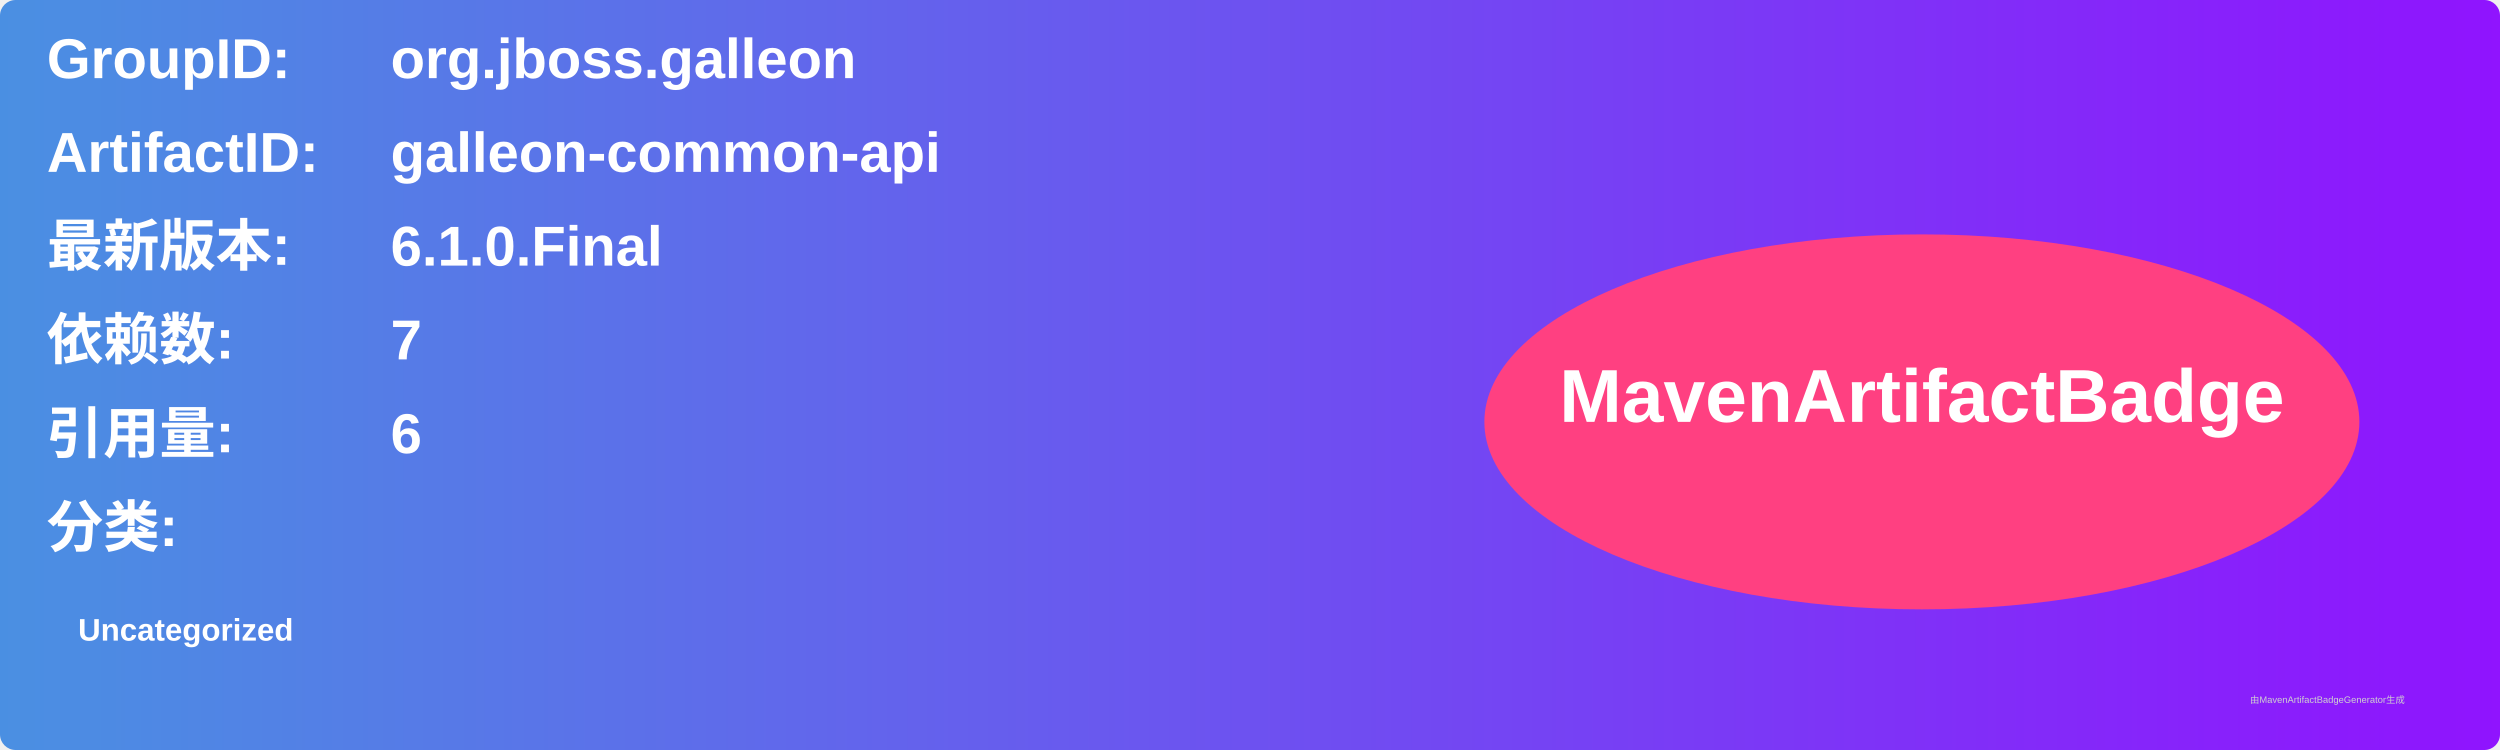
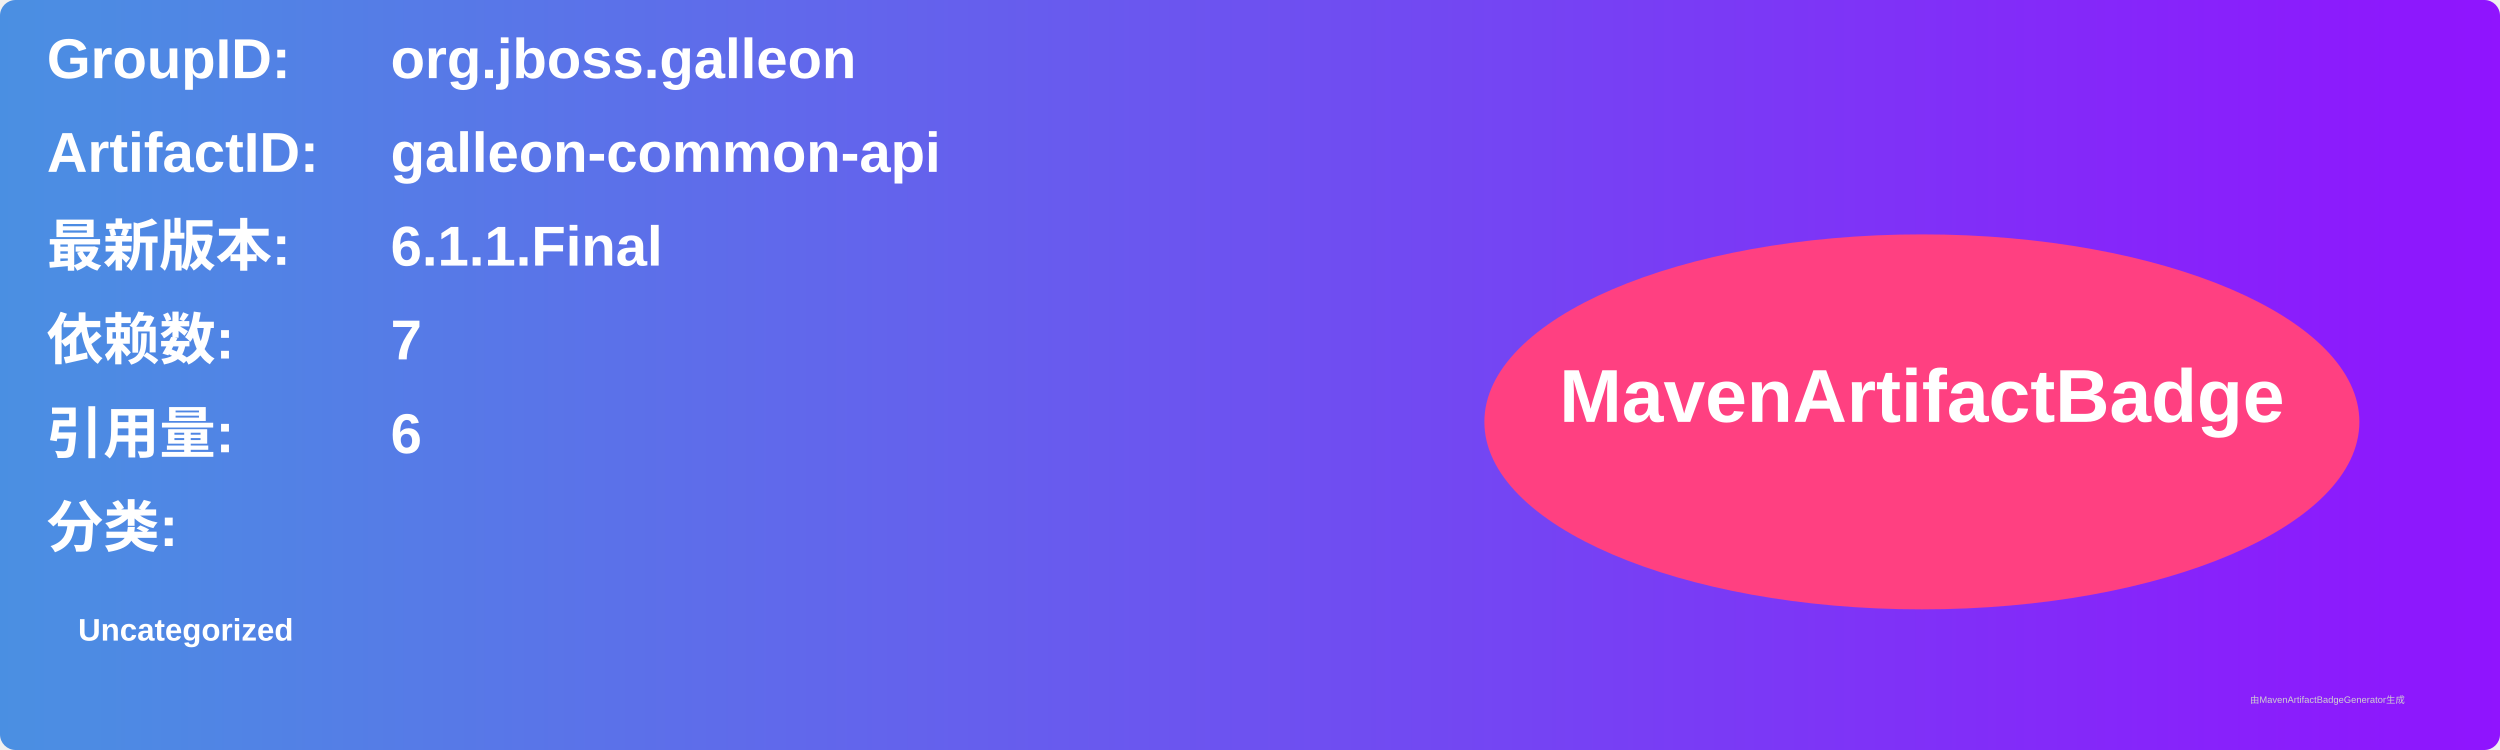
<svg xmlns="http://www.w3.org/2000/svg" width="800" height="240" viewBox="0 0 800 240">
  <linearGradient id="grad" x1="0%" y1="0%" x2="100%" y2="0%">
    <stop offset="0%" stop-color="#4a90e2" />
    <stop offset="100%" stop-color="#9013fe" />
  </linearGradient>
  <rect width="100%" height="100%" rx="5" ry="5" fill="url(#grad)" />
  <g transform="translate(15, 15)">
    <text x="0" y="10" font-family="Arial" font-size="18" fill="white" font-weight="bold" width="260">GroupID:</text>
    <text x="110" y="10" font-family="Arial" font-size="18" fill="white" font-weight="bold" width="460">org.jboss.galleon</text>
    <text x="0" y="40" font-family="Arial" font-size="18" fill="white" font-weight="bold" width="260">ArtifactID:</text>
    <text x="110" y="40" font-family="Arial" font-size="18" fill="white" font-weight="bold" width="460">galleon-common-api</text>
    <text x="0" y="70" font-family="Arial" font-size="18" fill="white" font-weight="bold">最新版本:</text>
    <text x="110" y="70" font-family="Arial" font-size="18" fill="white" font-weight="bold">
-       <tspan font-weight="bold">6.1.0.Final</tspan>
+       <tspan font-weight="bold">6.1.1.Final</tspan>
    </text>
    <text x="0" y="100" font-family="Arial" font-size="18" fill="white" font-weight="bold">依赖数: </text>
    <text x="110" y="100" font-family="Arial" font-size="18" fill="white">
      <tspan font-weight="bold">7</tspan>
    </text>
    <text x="0" y="130" font-family="Arial" font-size="18" fill="white" font-weight="bold">引用量: </text>
    <text x="110" y="130" font-family="Arial" font-size="18" fill="white">
      <tspan font-weight="bold">6</tspan>
    </text>
    <text x="0" y="160" font-family="Arial" font-size="18" fill="white" font-weight="bold">分类:</text>
    <text x="10" y="190" font-family="Arial" font-size="10" fill="white">
      <tspan font-weight="bold">Uncategorized</tspan>
    </text>
    <ellipse cx="600" cy="120" rx="140" ry="60" fill="#ff4081" />
    <text x="600" y="120" text-anchor="middle" font-family="Arial" font-size="24" fill="white" font-weight="bold">MavenArtifactBadge</text>
  </g>
  <text x="720" y="225" font-family="Arial" font-size="3" fill="#d0d0d0">由MavenArtifactBadgeGenerator生成</text>
</svg>
